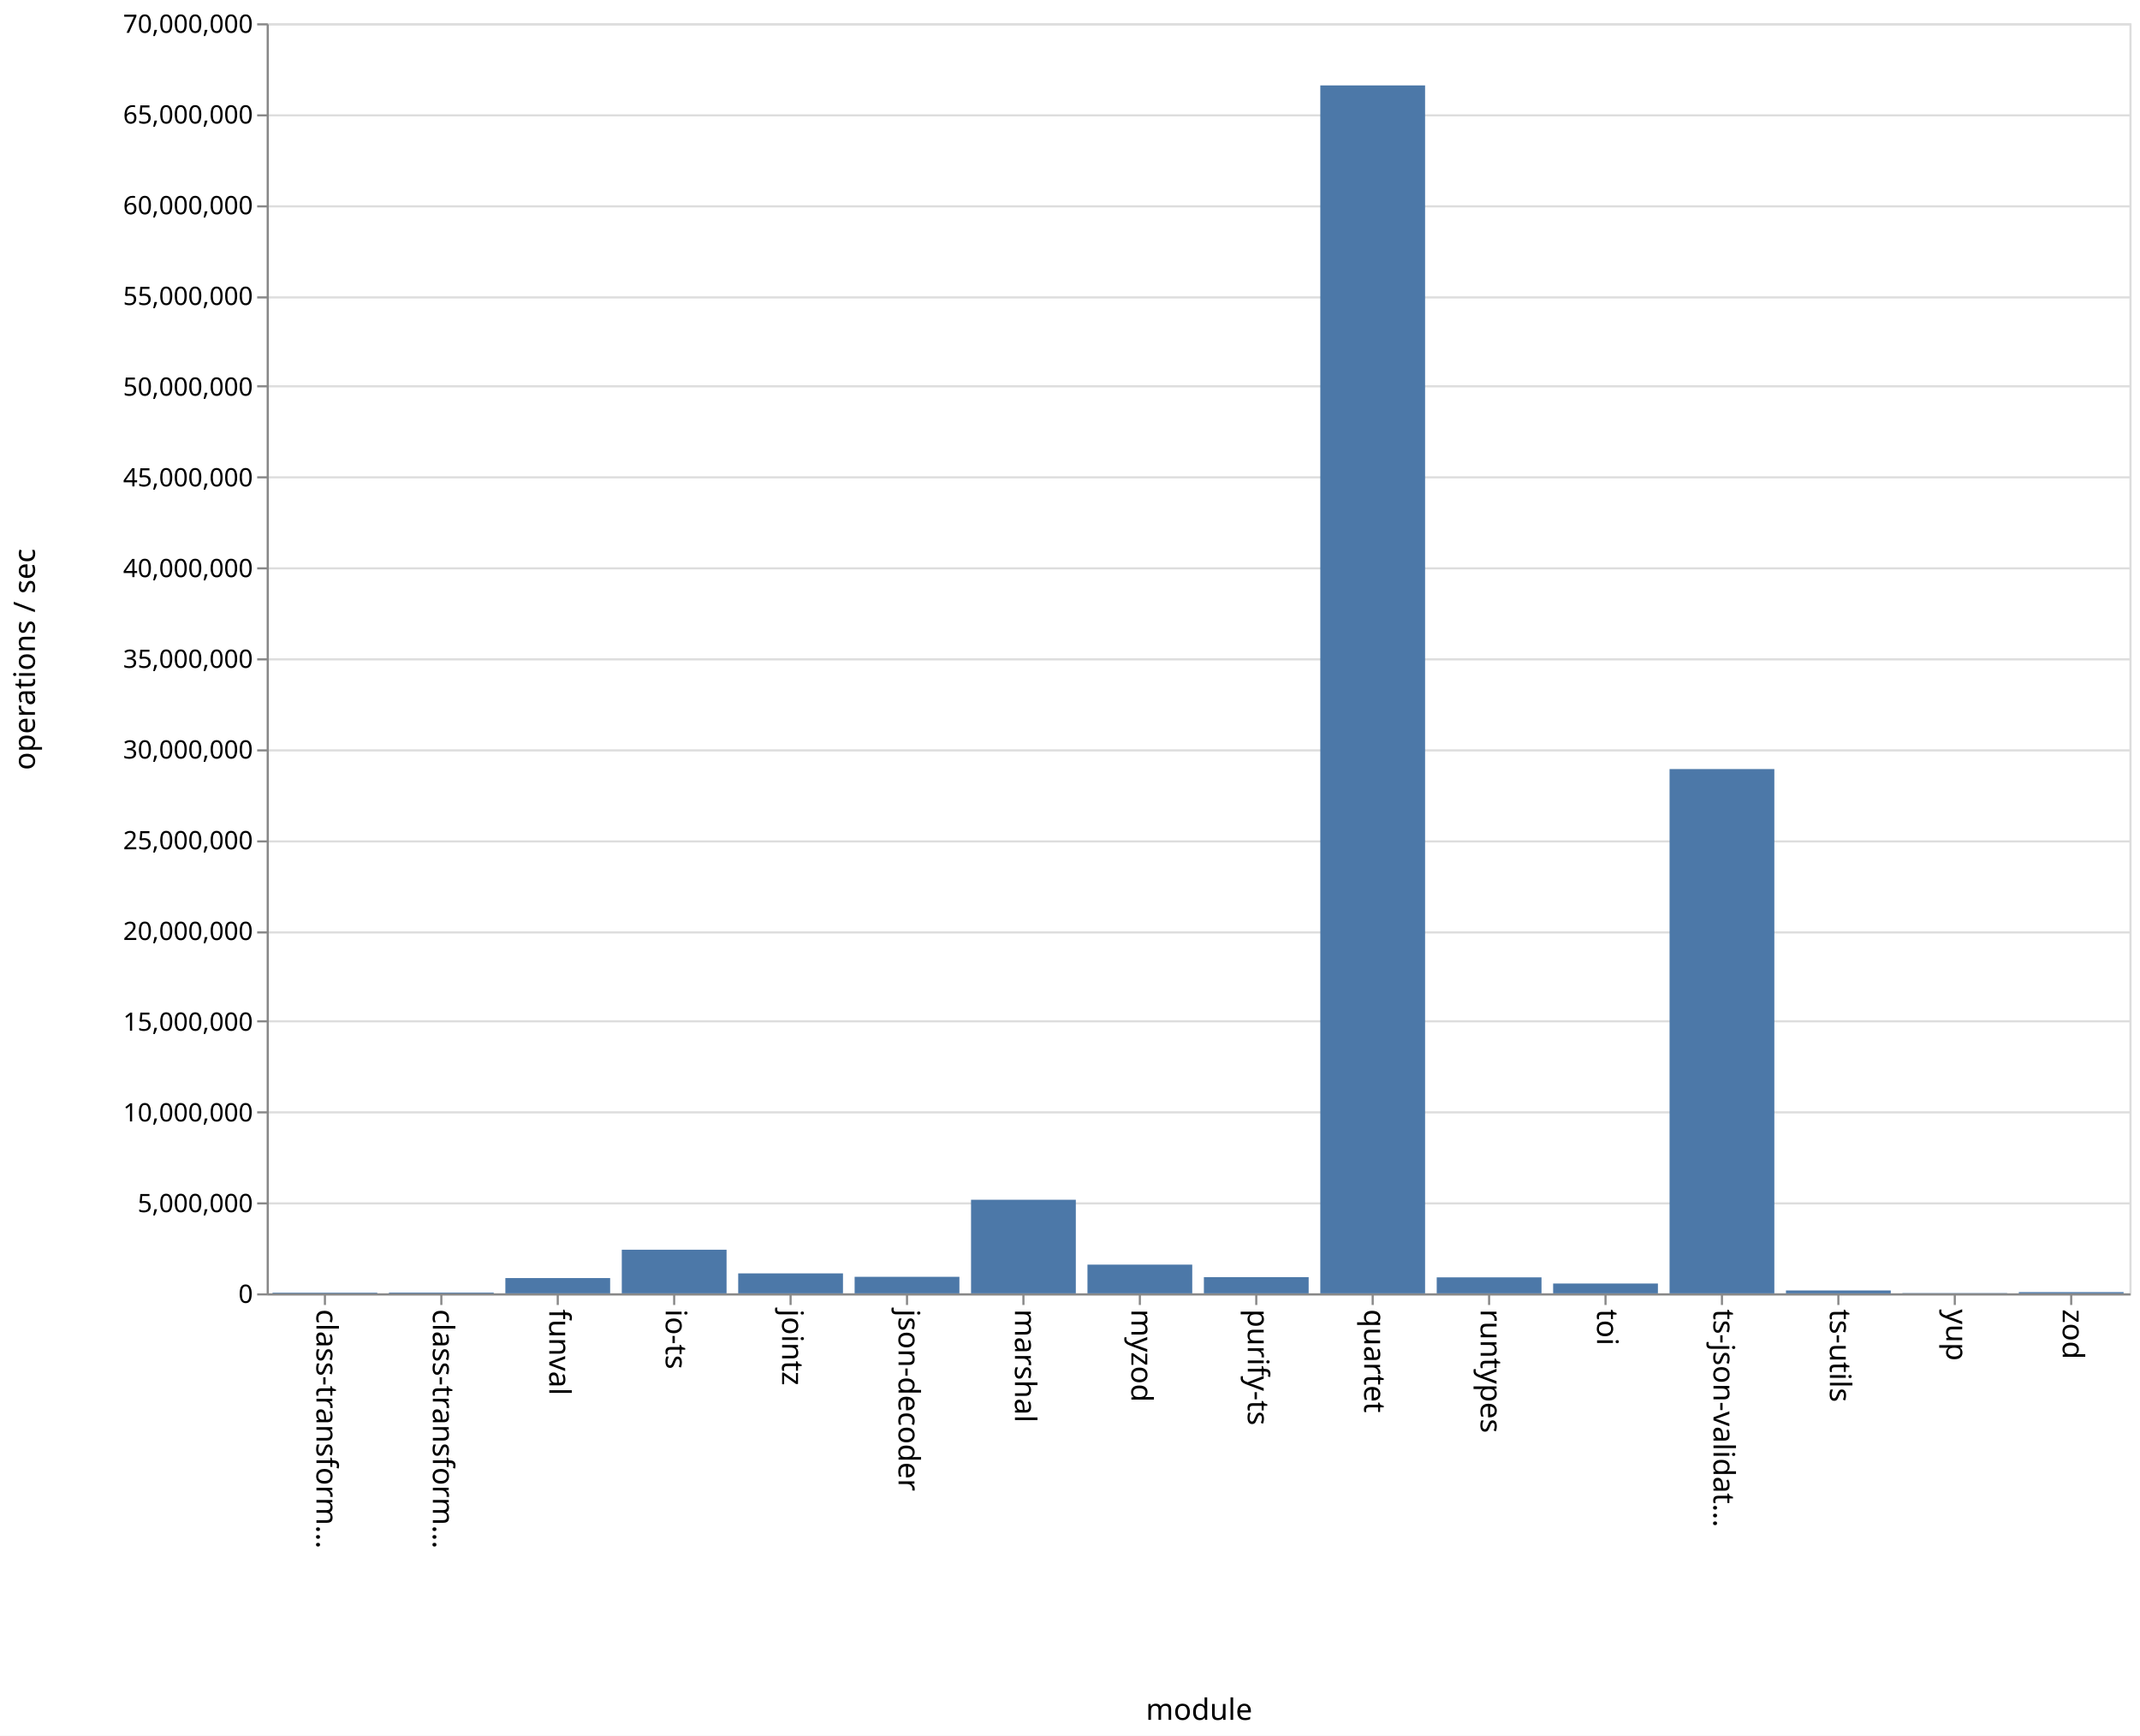
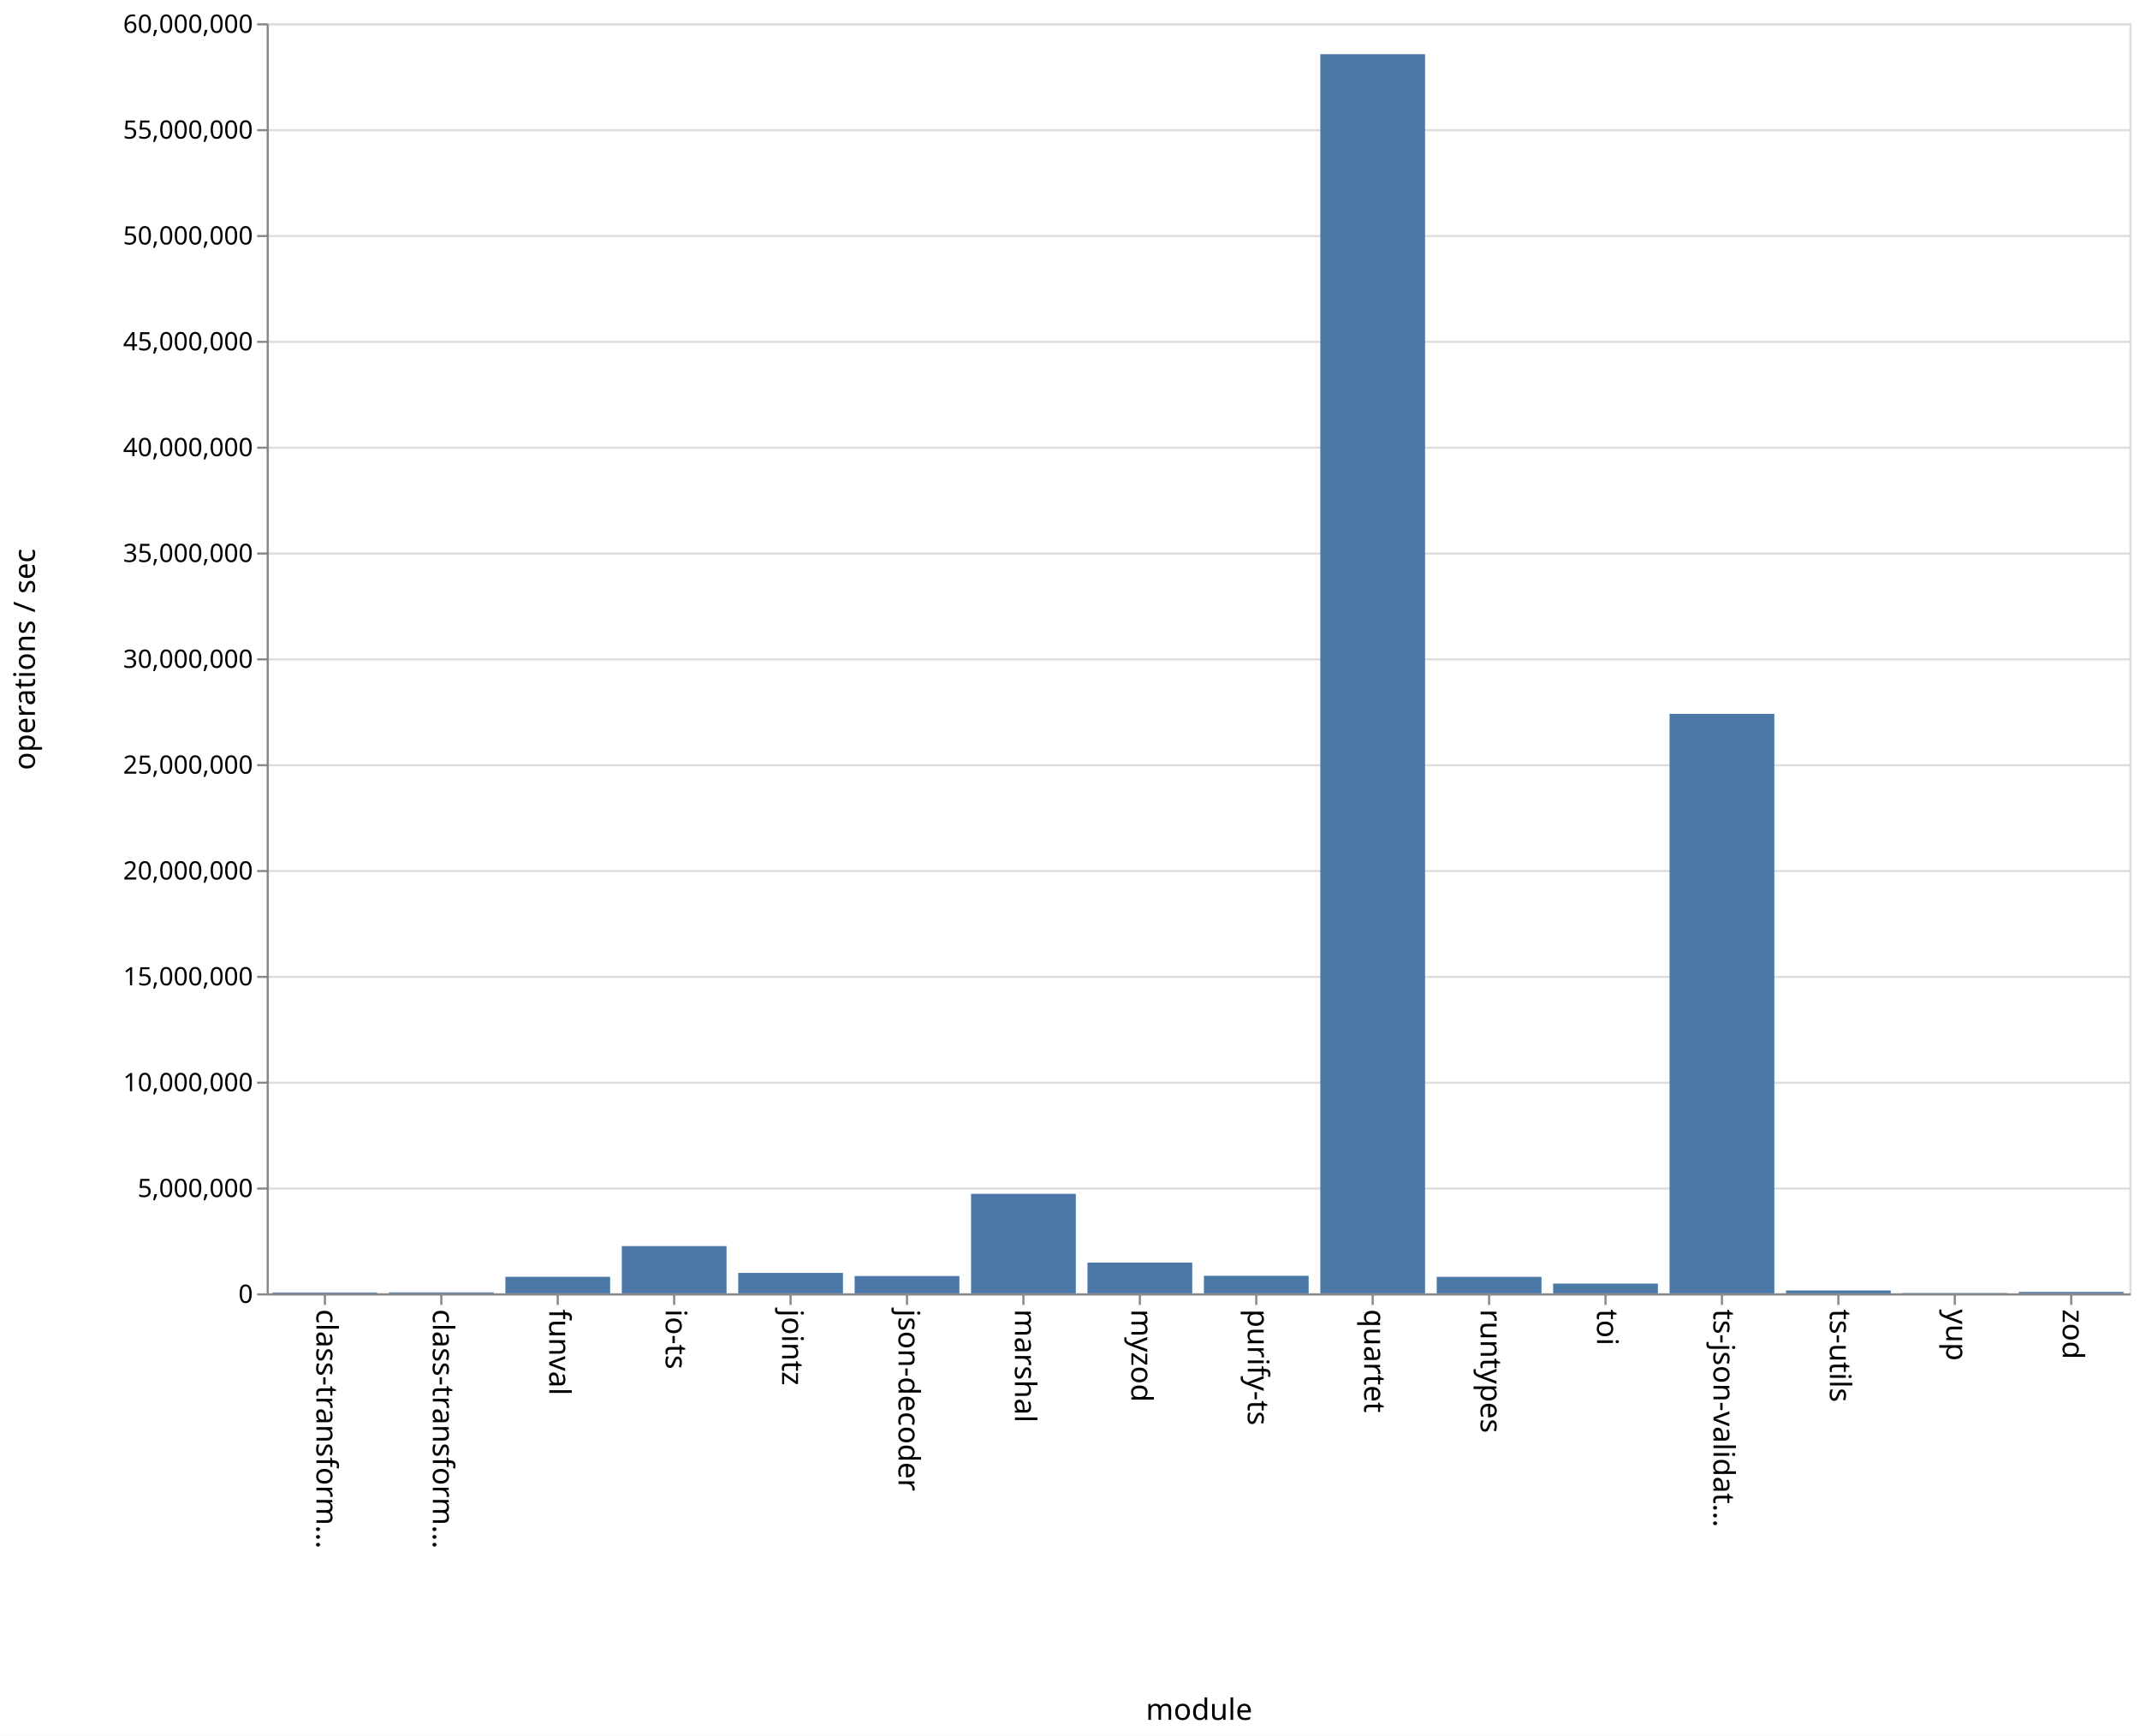
<svg xmlns="http://www.w3.org/2000/svg" class="marks" width="1011" height="820">
  <path fill="#fff" d="M0 0h1011v820H0z" />
  <g class="mark-group role-frame root" aria-roledescription="group mark container">
    <path class="background" aria-hidden="true" d="M126.5 11.5h880v600h-880z" fill="none" stroke="#ddd" />
    <g class="mark-group role-axis" aria-hidden="true">
      <path class="background" aria-hidden="true" d="M126.5 11.5z" pointer-events="none" fill="none" />
      <g class="mark-rule role-axis-grid" pointer-events="none" fill="none" stroke="#ddd">
-         <path d="M126.5 611.5h880M126.5 568.5h880M126.5 525.5h880M126.5 482.5h880M126.5 440.5h880M126.5 397.5h880M126.5 354.5h880M126.5 311.5h880M126.5 268.5h880M126.5 225.5h880M126.5 182.5h880M126.5 140.5h880M126.5 97.5h880M126.5 54.5h880M126.5 11.5h880" />
+         <path d="M126.5 611.5h880M126.5 561.5h880M126.5 511.5h880M126.5 461.5h880M126.5 411.5h880M126.5 361.5h880M126.5 311.5h880M126.5 261.5h880M126.5 211.5h880M126.5 161.5h880M126.5 111.5h880M126.5 61.5h880M126.5 11.5h880" />
      </g>
    </g>
    <g class="mark-group role-axis" aria-roledescription="axis" aria-label="X-axis titled 'module' for a discrete scale with 16 values: class-transformer-validator-async, class-transformer-validator-sync, funval, io-ts, jointz, ending with zod">
      <path class="background" aria-hidden="true" d="M126.5 611.5z" pointer-events="none" fill="none" />
      <g class="mark-rule role-axis-tick" pointer-events="none" fill="none" stroke="#888">
        <path d="M153.5 611.5v5M208.5 611.5v5M263.5 611.5v5M318.5 611.5v5M373.5 611.5v5M428.5 611.5v5M483.5 611.5v5M538.5 611.5v5M593.5 611.5v5M648.5 611.5v5M703.5 611.5v5M758.5 611.5v5M813.5 611.5v5M868.5 611.5v5M923.5 611.5v5M978.5 611.5v5" />
      </g>
      <g class="mark-text role-axis-label" pointer-events="none" font-family="sans-serif" font-size="14">
        <text transform="rotate(90 -234.5 384)">
                    class-transform…
                </text>
        <text transform="rotate(90 -207 411.5)">
                    class-transform…
                </text>
        <text transform="rotate(90 -179.5 439)">
                    funval
                </text>
        <text transform="rotate(90 -152 466.5)">
                    io-ts
                </text>
        <text transform="rotate(90 -124.5 494)">
                    jointz
                </text>
        <text transform="rotate(90 -97 521.5)">
                    json-decoder
                </text>
        <text transform="rotate(90 -69.5 549)">
                    marshal
                </text>
        <text transform="rotate(90 -42 576.5)">
                    myzod
                </text>
        <text transform="rotate(90 -14.5 604)">
                    purify-ts
                </text>
        <text transform="rotate(90 13 631.5)">
                    quartet
                </text>
        <text transform="rotate(90 40.5 659)">
                    runtypes
                </text>
        <text transform="rotate(90 68 686.5)">
                    toi
                </text>
        <text transform="rotate(90 95.5 714)">
                    ts-json-validat…
                </text>
        <text transform="rotate(90 123 741.5)">
                    ts-utils
                </text>
        <text transform="rotate(90 150.5 769)">
                    yup
                </text>
        <text transform="rotate(90 178 796.5)">
                    zod
                </text>
      </g>
      <path fill="none" stroke="#888" d="M126.5 611.5h880" pointer-events="none" />
      <text text-anchor="middle" transform="translate(566.5 812.5)" font-family="sans-serif" font-size="14" font-weight="400" pointer-events="none">
                module
            </text>
    </g>
-     <g class="mark-group role-axis" aria-roledescription="axis" aria-label="Y-axis titled 'operations / sec' for a linear scale with values from 0 to 70,000,000">
+     <g class="mark-group role-axis" aria-roledescription="axis" aria-label="Y-axis titled 'operations / sec' for a linear scale with values from 0 to 60,000,000">
      <path class="background" aria-hidden="true" d="M126.5 11.5z" pointer-events="none" fill="none" />
      <g class="mark-rule role-axis-tick" pointer-events="none" fill="none" stroke="#888">
-         <path d="M126.5 611.5h-5M126.5 568.5h-5M126.5 525.5h-5M126.5 482.5h-5M126.5 440.5h-5M126.5 397.5h-5M126.5 354.5h-5M126.5 311.5h-5M126.5 268.5h-5M126.5 225.5h-5M126.5 182.5h-5M126.5 140.5h-5M126.5 97.5h-5M126.5 54.5h-5M126.5 11.5h-5" />
+         <path d="M126.5 611.5h-5M126.5 561.5h-5M126.5 511.5h-5M126.5 461.5h-5M126.5 411.5h-5M126.5 361.5h-5M126.5 311.5h-5M126.5 261.5h-5M126.5 211.5h-5M126.5 161.5h-5M126.5 111.5h-5M126.5 61.5h-5M126.5 11.5h-5" />
      </g>
      <g class="mark-text role-axis-label" pointer-events="none" text-anchor="end" font-family="sans-serif" font-size="12">
        <text transform="translate(119.5 615.5)">
                    0
                </text>
-         <text transform="translate(119.5 572.643)">
+         <text transform="translate(119.5 565.5)">
                    5,000,000
                </text>
-         <text transform="translate(119.5 529.786)">
+         <text transform="translate(119.5 515.5)">
                    10,000,000
                </text>
-         <text transform="translate(119.5 486.929)">
+         <text transform="translate(119.5 465.5)">
                    15,000,000
                </text>
-         <text transform="translate(119.5 444.071)">
+         <text transform="translate(119.5 415.5)">
                    20,000,000
                </text>
-         <text transform="translate(119.5 401.214)">
+         <text transform="translate(119.5 365.5)">
                    25,000,000
                </text>
-         <text transform="translate(119.5 358.357)">
+         <text transform="translate(119.5 315.5)">
                    30,000,000
                </text>
-         <text transform="translate(119.5 315.5)">
+         <text transform="translate(119.5 265.5)">
                    35,000,000
                </text>
-         <text transform="translate(119.5 272.643)">
+         <text transform="translate(119.5 215.5)">
                    40,000,000
                </text>
-         <text transform="translate(119.5 229.786)">
+         <text transform="translate(119.5 165.5)">
                    45,000,000
                </text>
-         <text transform="translate(119.5 186.929)">
+         <text transform="translate(119.5 115.5)">
                    50,000,000
                </text>
-         <text transform="translate(119.5 144.071)">
+         <text transform="translate(119.5 65.5)">
                    55,000,000
                </text>
-         <text transform="translate(119.5 101.214)">
+         <text transform="translate(119.5 15.5)">
                    60,000,000
-                 </text>
-         <text transform="translate(119.5 58.357)">
-                     65,000,000
-                 </text>
-         <text transform="translate(119.5 15.5)">
-                     70,000,000
                </text>
      </g>
      <path fill="none" stroke="#888" d="M126.5 611.5v-600" pointer-events="none" />
      <text text-anchor="middle" transform="rotate(-90 164 147.5)" font-family="sans-serif" font-size="14" font-weight="400" pointer-events="none">
                operations / sec
            </text>
    </g>
    <g class="mark-rect role-mark marks" aria-roledescription="rect mark container" fill="#4c78a8">
-       <path aria-label="operations / sec: 36616; module: class-transformer-validator-async" aria-roledescription="bar" d="M128.75 610.686h49.5V611h-49.5z" />
-       <path aria-label="operations / sec: 43372; module: class-transformer-validator-sync" aria-roledescription="bar" d="M183.75 610.628h49.5V611h-49.5z" />
-       <path aria-label="operations / sec: 841914; module: funval" aria-roledescription="bar" d="M238.75 603.784h49.5V611h-49.5z" />
-       <path aria-label="operations / sec: 2403966; module: io-ts" aria-roledescription="bar" d="M293.75 590.395h49.5V611h-49.5z" />
-       <path aria-label="operations / sec: 1099867; module: jointz" aria-roledescription="bar" d="M348.75 601.573h49.5V611h-49.5z" />
-       <path aria-label="operations / sec: 910795; module: json-decoder" aria-roledescription="bar" d="M403.75 603.193h49.5V611h-49.5z" />
-       <path aria-label="operations / sec: 5157717; module: marshal" aria-roledescription="bar" d="M458.75 566.791h49.5V611h-49.5z" />
-       <path aria-label="operations / sec: 1582707; module: myzod" aria-roledescription="bar" d="M513.75 597.434h49.5V611h-49.5z" />
-       <path aria-label="operations / sec: 891883; module: purify-ts" aria-roledescription="bar" d="M568.75 603.355h49.5V611h-49.5z" />
-       <path aria-label="operations / sec: 66575656; module: quartet" aria-roledescription="bar" d="M623.75 40.352h49.5V611h-49.5z" />
-       <path aria-label="operations / sec: 880866; module: runtypes" aria-roledescription="bar" d="M678.75 603.45h49.5V611h-49.5z" />
-       <path aria-label="operations / sec: 541431; module: toi" aria-roledescription="bar" d="M733.75 606.36h49.5V611h-49.5z" />
-       <path aria-label="operations / sec: 28895691; module: ts-json-validator" aria-roledescription="bar" d="M788.75 363.323h49.5V611h-49.5z" />
-       <path aria-label="operations / sec: 158359; module: ts-utils" aria-roledescription="bar" d="M843.75 609.643h49.5V611h-49.5z" />
-       <path aria-label="operations / sec: 14892; module: yup" aria-roledescription="bar" d="M898.75 610.872h49.5V611h-49.5z" />
-       <path aria-label="operations / sec: 68360; module: zod" aria-roledescription="bar" d="M953.75 610.414h49.5V611h-49.5z" />
+       <path aria-label="operations / sec: 40295; module: class-transformer-validator-async" aria-roledescription="bar" d="M128.75 610.597h49.5V611h-49.5z" />
+       <path aria-label="operations / sec: 44351; module: class-transformer-validator-sync" aria-roledescription="bar" d="M183.75 610.556h49.5V611h-49.5z" />
+       <path aria-label="operations / sec: 780772; module: funval" aria-roledescription="bar" d="M238.75 603.192h49.5V611h-49.5z" />
+       <path aria-label="operations / sec: 2232369; module: io-ts" aria-roledescription="bar" d="M293.75 588.676h49.5V611h-49.5z" />
+       <path aria-label="operations / sec: 965188; module: jointz" aria-roledescription="bar" d="M348.75 601.348h49.5V611h-49.5z" />
+       <path aria-label="operations / sec: 818087; module: json-decoder" aria-roledescription="bar" d="M403.75 602.82h49.5V611h-49.5z" />
+       <path aria-label="operations / sec: 4701429; module: marshal" aria-roledescription="bar" d="M458.75 563.986h49.5V611h-49.5z" />
+       <path aria-label="operations / sec: 1452670; module: myzod" aria-roledescription="bar" d="M513.75 596.473h49.5V611h-49.5z" />
+       <path aria-label="operations / sec: 827519; module: purify-ts" aria-roledescription="bar" d="M568.75 602.725h49.5V611h-49.5z" />
+       <path aria-label="operations / sec: 58539559; module: quartet" aria-roledescription="bar" d="M623.75 25.604h49.5V611h-49.5z" />
+       <path aria-label="operations / sec: 778134; module: runtypes" aria-roledescription="bar" d="M678.75 603.219h49.5V611h-49.5z" />
+       <path aria-label="operations / sec: 460549; module: toi" aria-roledescription="bar" d="M733.75 606.395h49.5V611h-49.5z" />
+       <path aria-label="operations / sec: 27375657; module: ts-json-validator" aria-roledescription="bar" d="M788.75 337.243h49.5V611h-49.5z" />
+       <path aria-label="operations / sec: 135436; module: ts-utils" aria-roledescription="bar" d="M843.75 609.646h49.5V611h-49.5z" />
+       <path aria-label="operations / sec: 17014; module: yup" aria-roledescription="bar" d="M898.75 610.83h49.5v.17h-49.5z" />
+       <path aria-label="operations / sec: 65960; module: zod" aria-roledescription="bar" d="M953.75 610.34h49.5v.66h-49.5z" />
    </g>
  </g>
</svg>
